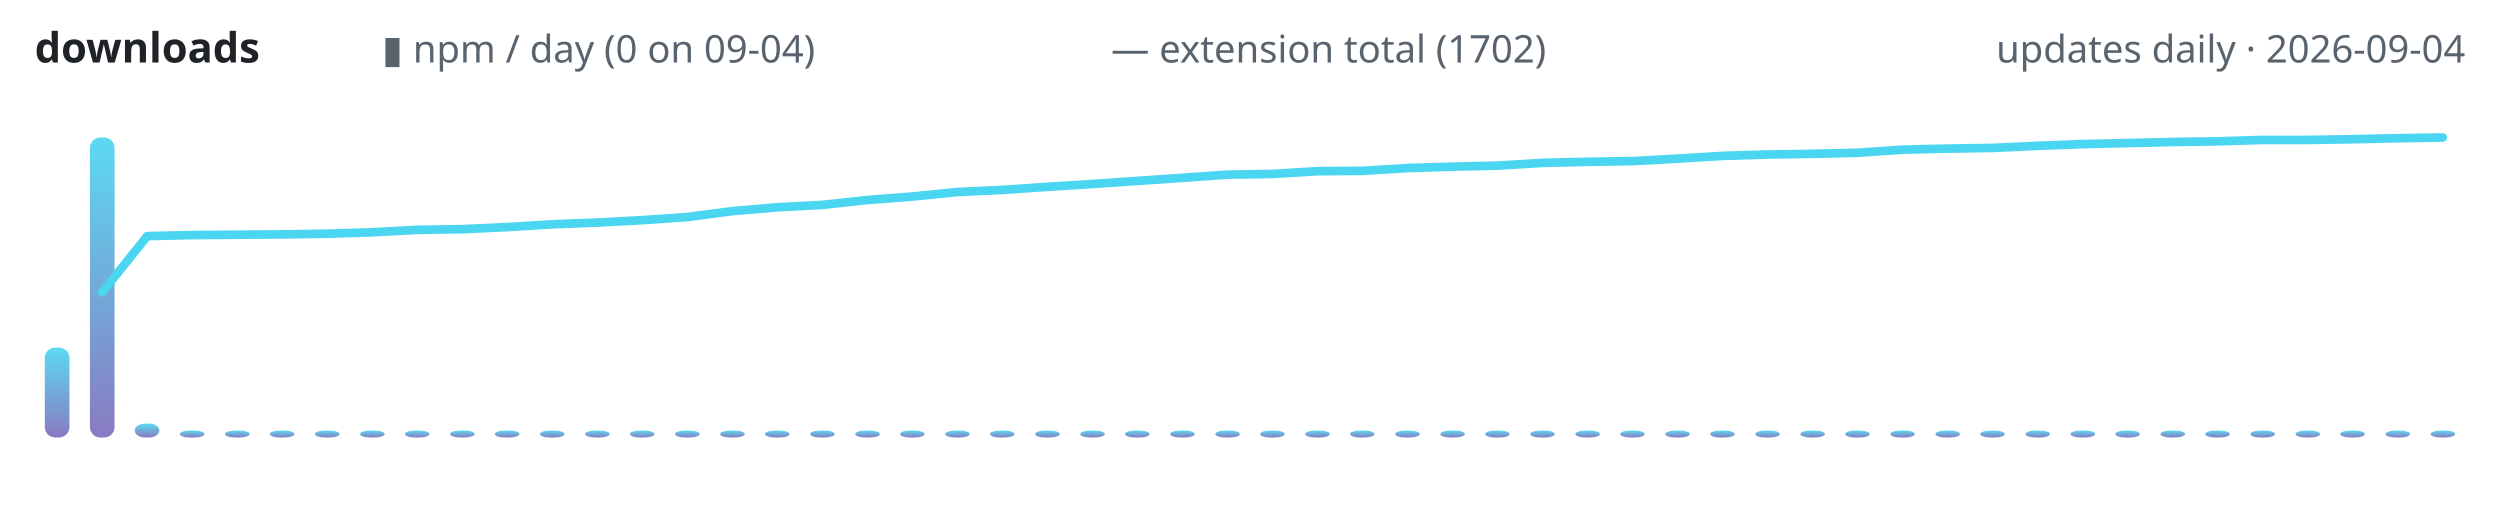
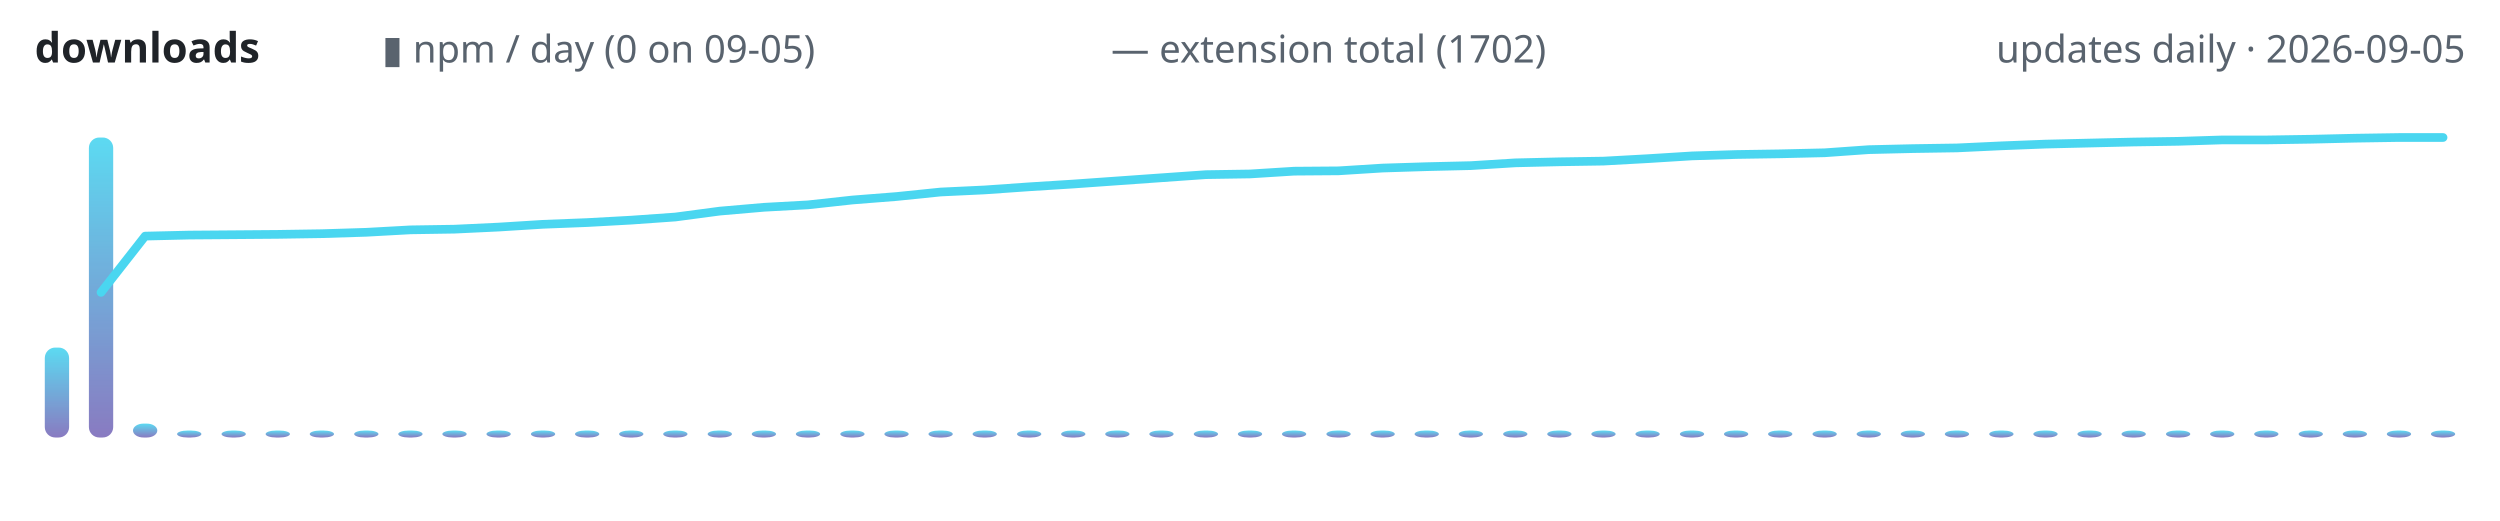
<svg xmlns="http://www.w3.org/2000/svg" width="720" height="150" viewBox="0 0 720 150" role="img" aria-label="lodestone downloads over time">
  <defs>
    <linearGradient id="g" x1="0" y1="1" x2="0" y2="0">
      <stop offset="0" stop-color="#7c6cba" />
      <stop offset="1" stop-color="#4ad6f0" />
    </linearGradient>
  </defs>
  <text x="10" y="18" font-family="ui-sans-serif,system-ui,sans-serif" font-size="12" font-weight="600" fill="#1f2328" text-anchor="start">downloads</text>
-   <text x="110" y="18" font-family="ui-sans-serif,system-ui,sans-serif" font-size="11" font-weight="400" fill="#59636e" text-anchor="start">▮ npm / day (0 on 09-04)</text>
+   <text x="110" y="18" font-family="ui-sans-serif,system-ui,sans-serif" font-size="11" font-weight="400" fill="#59636e" text-anchor="start">▮ npm / day (0 on 09-05)</text>
  <text x="320" y="18" font-family="ui-sans-serif,system-ui,sans-serif" font-size="11" font-weight="400" fill="#59636e" text-anchor="start">— extension total (1702)</text>
-   <text x="710" y="18" font-family="ui-sans-serif,system-ui,sans-serif" font-size="11" font-weight="400" fill="#59636e" text-anchor="end">updates daily · 2026-09-04</text>
-   <rect x="12.9" y="100.1" width="7.1" height="25.9" rx="3" fill="url(#g)" opacity="0.9" />
-   <rect x="25.9" y="39.6" width="7.1" height="86.4" rx="3" fill="url(#g)" opacity="0.9" />
-   <rect x="38.8" y="122.0" width="7.1" height="4.0" rx="3" fill="url(#g)" opacity="0.9" />
-   <rect x="51.8" y="124.0" width="7.1" height="2.0" rx="3" fill="url(#g)" opacity="0.9" />
-   <rect x="64.8" y="124.0" width="7.1" height="2.0" rx="3" fill="url(#g)" opacity="0.9" />
-   <rect x="77.7" y="124.0" width="7.1" height="2.0" rx="3" fill="url(#g)" opacity="0.9" />
-   <rect x="90.7" y="124.0" width="7.1" height="2.0" rx="3" fill="url(#g)" opacity="0.9" />
-   <rect x="103.7" y="124.0" width="7.1" height="2.0" rx="3" fill="url(#g)" opacity="0.9" />
-   <rect x="116.6" y="124.0" width="7.1" height="2.0" rx="3" fill="url(#g)" opacity="0.9" />
-   <rect x="129.6" y="124.0" width="7.1" height="2.0" rx="3" fill="url(#g)" opacity="0.9" />
-   <rect x="142.5" y="124.0" width="7.1" height="2.0" rx="3" fill="url(#g)" opacity="0.9" />
-   <rect x="155.5" y="124.0" width="7.1" height="2.0" rx="3" fill="url(#g)" opacity="0.9" />
-   <rect x="168.5" y="124.0" width="7.1" height="2.0" rx="3" fill="url(#g)" opacity="0.9" />
-   <rect x="181.4" y="124.0" width="7.1" height="2.0" rx="3" fill="url(#g)" opacity="0.9" />
-   <rect x="194.4" y="124.0" width="7.1" height="2.0" rx="3" fill="url(#g)" opacity="0.9" />
-   <rect x="207.4" y="124.0" width="7.1" height="2.0" rx="3" fill="url(#g)" opacity="0.9" />
-   <rect x="220.3" y="124.0" width="7.1" height="2.0" rx="3" fill="url(#g)" opacity="0.9" />
-   <rect x="233.3" y="124.0" width="7.1" height="2.0" rx="3" fill="url(#g)" opacity="0.9" />
-   <rect x="246.3" y="124.0" width="7.1" height="2.0" rx="3" fill="url(#g)" opacity="0.9" />
-   <rect x="259.2" y="124.0" width="7.1" height="2.0" rx="3" fill="url(#g)" opacity="0.9" />
-   <rect x="272.2" y="124.0" width="7.1" height="2.0" rx="3" fill="url(#g)" opacity="0.9" />
-   <rect x="285.1" y="124.0" width="7.1" height="2.0" rx="3" fill="url(#g)" opacity="0.9" />
-   <rect x="298.1" y="124.0" width="7.1" height="2.0" rx="3" fill="url(#g)" opacity="0.9" />
-   <rect x="311.1" y="124.0" width="7.1" height="2.0" rx="3" fill="url(#g)" opacity="0.9" />
-   <rect x="324.0" y="124.0" width="7.1" height="2.0" rx="3" fill="url(#g)" opacity="0.9" />
-   <rect x="337.0" y="124.0" width="7.1" height="2.0" rx="3" fill="url(#g)" opacity="0.9" />
-   <rect x="350.0" y="124.0" width="7.1" height="2.0" rx="3" fill="url(#g)" opacity="0.9" />
-   <rect x="362.9" y="124.0" width="7.1" height="2.0" rx="3" fill="url(#g)" opacity="0.9" />
-   <rect x="375.9" y="124.0" width="7.1" height="2.0" rx="3" fill="url(#g)" opacity="0.9" />
-   <rect x="388.8" y="124.0" width="7.1" height="2.0" rx="3" fill="url(#g)" opacity="0.9" />
-   <rect x="401.8" y="124.0" width="7.1" height="2.0" rx="3" fill="url(#g)" opacity="0.9" />
-   <rect x="414.8" y="124.0" width="7.1" height="2.0" rx="3" fill="url(#g)" opacity="0.9" />
-   <rect x="427.7" y="124.0" width="7.1" height="2.0" rx="3" fill="url(#g)" opacity="0.9" />
-   <rect x="440.7" y="124.0" width="7.1" height="2.0" rx="3" fill="url(#g)" opacity="0.9" />
-   <rect x="453.7" y="124.0" width="7.1" height="2.0" rx="3" fill="url(#g)" opacity="0.9" />
-   <rect x="466.6" y="124.0" width="7.1" height="2.0" rx="3" fill="url(#g)" opacity="0.9" />
-   <rect x="479.6" y="124.0" width="7.1" height="2.0" rx="3" fill="url(#g)" opacity="0.9" />
-   <rect x="492.5" y="124.0" width="7.1" height="2.0" rx="3" fill="url(#g)" opacity="0.9" />
-   <rect x="505.5" y="124.0" width="7.1" height="2.0" rx="3" fill="url(#g)" opacity="0.9" />
-   <rect x="518.5" y="124.0" width="7.1" height="2.0" rx="3" fill="url(#g)" opacity="0.9" />
-   <rect x="531.4" y="124.0" width="7.1" height="2.0" rx="3" fill="url(#g)" opacity="0.9" />
-   <rect x="544.4" y="124.0" width="7.1" height="2.0" rx="3" fill="url(#g)" opacity="0.9" />
-   <rect x="557.4" y="124.0" width="7.1" height="2.0" rx="3" fill="url(#g)" opacity="0.9" />
-   <rect x="570.3" y="124.0" width="7.1" height="2.0" rx="3" fill="url(#g)" opacity="0.9" />
-   <rect x="583.3" y="124.0" width="7.1" height="2.0" rx="3" fill="url(#g)" opacity="0.9" />
-   <rect x="596.3" y="124.0" width="7.1" height="2.0" rx="3" fill="url(#g)" opacity="0.9" />
-   <rect x="609.2" y="124.0" width="7.1" height="2.0" rx="3" fill="url(#g)" opacity="0.9" />
-   <rect x="622.2" y="124.0" width="7.1" height="2.0" rx="3" fill="url(#g)" opacity="0.9" />
-   <rect x="635.1" y="124.0" width="7.1" height="2.0" rx="3" fill="url(#g)" opacity="0.9" />
-   <rect x="648.1" y="124.0" width="7.1" height="2.0" rx="3" fill="url(#g)" opacity="0.9" />
-   <rect x="661.1" y="124.0" width="7.1" height="2.0" rx="3" fill="url(#g)" opacity="0.9" />
-   <rect x="674.0" y="124.0" width="7.1" height="2.0" rx="3" fill="url(#g)" opacity="0.9" />
-   <rect x="687.0" y="124.0" width="7.1" height="2.0" rx="3" fill="url(#g)" opacity="0.9" />
-   <rect x="700.0" y="124.0" width="7.1" height="2.0" rx="3" fill="url(#g)" opacity="0.9" />
-   <polyline points="29.4,84.2 42.4,68.0 55.4,67.7 68.3,67.6 81.3,67.5 94.3,67.3 107.2,66.9 120.2,66.2 133.1,66.0 146.1,65.4 159.1,64.6 172.0,64.1 185.0,63.4 198.0,62.5 210.9,60.8 223.9,59.7 236.9,59.0 249.8,57.6 262.8,56.6 275.7,55.3 288.7,54.7 301.7,53.8 314.6,53.0 327.6,52.1 340.6,51.2 353.5,50.3 366.5,50.1 379.4,49.3 392.4,49.2 405.4,48.4 418.3,48.0 431.3,47.7 444.3,46.9 457.2,46.6 470.2,46.4 483.1,45.7 496.1,44.9 509.1,44.5 522.0,44.3 535.0,44.0 548.0,43.1 560.9,42.8 573.9,42.6 586.9,42.0 599.8,41.5 612.8,41.2 625.7,40.9 638.7,40.7 651.7,40.3 664.6,40.3 677.6,40.1 690.6,39.8 703.5,39.6" fill="none" stroke="#4ad6f0" stroke-width="2.5" stroke-linecap="round" stroke-linejoin="round" />
+   <text x="710" y="18" font-family="ui-sans-serif,system-ui,sans-serif" font-size="11" font-weight="400" fill="#59636e" text-anchor="end">updates daily · 2026-09-05</text>
+   <rect x="12.9" y="100.1" width="7.0" height="25.9" rx="3" fill="url(#g)" opacity="0.9" />
+   <rect x="25.6" y="39.6" width="7.0" height="86.4" rx="3" fill="url(#g)" opacity="0.9" />
+   <rect x="38.3" y="122.0" width="7.0" height="4.0" rx="3" fill="url(#g)" opacity="0.9" />
+   <rect x="51.0" y="124.0" width="7.0" height="2.0" rx="3" fill="url(#g)" opacity="0.9" />
+   <rect x="63.8" y="124.0" width="7.0" height="2.0" rx="3" fill="url(#g)" opacity="0.9" />
+   <rect x="76.5" y="124.0" width="7.0" height="2.0" rx="3" fill="url(#g)" opacity="0.9" />
+   <rect x="89.2" y="124.0" width="7.0" height="2.0" rx="3" fill="url(#g)" opacity="0.9" />
+   <rect x="102.0" y="124.0" width="7.0" height="2.0" rx="3" fill="url(#g)" opacity="0.9" />
+   <rect x="114.7" y="124.0" width="7.0" height="2.0" rx="3" fill="url(#g)" opacity="0.9" />
+   <rect x="127.4" y="124.0" width="7.0" height="2.0" rx="3" fill="url(#g)" opacity="0.9" />
+   <rect x="140.1" y="124.0" width="7.0" height="2.0" rx="3" fill="url(#g)" opacity="0.9" />
+   <rect x="152.9" y="124.0" width="7.0" height="2.0" rx="3" fill="url(#g)" opacity="0.9" />
+   <rect x="165.6" y="124.0" width="7.0" height="2.0" rx="3" fill="url(#g)" opacity="0.9" />
+   <rect x="178.3" y="124.0" width="7.0" height="2.0" rx="3" fill="url(#g)" opacity="0.9" />
+   <rect x="191.0" y="124.0" width="7.0" height="2.0" rx="3" fill="url(#g)" opacity="0.9" />
+   <rect x="203.8" y="124.0" width="7.0" height="2.0" rx="3" fill="url(#g)" opacity="0.9" />
+   <rect x="216.5" y="124.0" width="7.0" height="2.0" rx="3" fill="url(#g)" opacity="0.9" />
+   <rect x="229.2" y="124.0" width="7.0" height="2.0" rx="3" fill="url(#g)" opacity="0.9" />
+   <rect x="242.0" y="124.0" width="7.0" height="2.0" rx="3" fill="url(#g)" opacity="0.9" />
+   <rect x="254.7" y="124.0" width="7.0" height="2.0" rx="3" fill="url(#g)" opacity="0.9" />
+   <rect x="267.4" y="124.0" width="7.0" height="2.0" rx="3" fill="url(#g)" opacity="0.9" />
+   <rect x="280.1" y="124.0" width="7.0" height="2.0" rx="3" fill="url(#g)" opacity="0.9" />
+   <rect x="292.9" y="124.0" width="7.0" height="2.0" rx="3" fill="url(#g)" opacity="0.9" />
+   <rect x="305.6" y="124.0" width="7.0" height="2.0" rx="3" fill="url(#g)" opacity="0.9" />
+   <rect x="318.3" y="124.0" width="7.0" height="2.0" rx="3" fill="url(#g)" opacity="0.9" />
+   <rect x="331.0" y="124.0" width="7.0" height="2.0" rx="3" fill="url(#g)" opacity="0.9" />
+   <rect x="343.8" y="124.0" width="7.0" height="2.0" rx="3" fill="url(#g)" opacity="0.9" />
+   <rect x="356.5" y="124.0" width="7.0" height="2.0" rx="3" fill="url(#g)" opacity="0.9" />
+   <rect x="369.2" y="124.0" width="7.0" height="2.0" rx="3" fill="url(#g)" opacity="0.9" />
+   <rect x="382.0" y="124.0" width="7.0" height="2.0" rx="3" fill="url(#g)" opacity="0.9" />
+   <rect x="394.7" y="124.0" width="7.0" height="2.0" rx="3" fill="url(#g)" opacity="0.9" />
+   <rect x="407.4" y="124.0" width="7.0" height="2.0" rx="3" fill="url(#g)" opacity="0.9" />
+   <rect x="420.1" y="124.0" width="7.0" height="2.0" rx="3" fill="url(#g)" opacity="0.9" />
+   <rect x="432.9" y="124.0" width="7.0" height="2.0" rx="3" fill="url(#g)" opacity="0.9" />
+   <rect x="445.6" y="124.0" width="7.0" height="2.0" rx="3" fill="url(#g)" opacity="0.9" />
+   <rect x="458.3" y="124.0" width="7.0" height="2.0" rx="3" fill="url(#g)" opacity="0.9" />
+   <rect x="471.0" y="124.0" width="7.0" height="2.0" rx="3" fill="url(#g)" opacity="0.9" />
+   <rect x="483.8" y="124.0" width="7.0" height="2.0" rx="3" fill="url(#g)" opacity="0.9" />
+   <rect x="496.5" y="124.0" width="7.0" height="2.0" rx="3" fill="url(#g)" opacity="0.9" />
+   <rect x="509.2" y="124.0" width="7.0" height="2.0" rx="3" fill="url(#g)" opacity="0.9" />
+   <rect x="522.0" y="124.0" width="7.0" height="2.0" rx="3" fill="url(#g)" opacity="0.9" />
+   <rect x="534.7" y="124.0" width="7.0" height="2.0" rx="3" fill="url(#g)" opacity="0.9" />
+   <rect x="547.4" y="124.0" width="7.0" height="2.0" rx="3" fill="url(#g)" opacity="0.9" />
+   <rect x="560.1" y="124.0" width="7.0" height="2.0" rx="3" fill="url(#g)" opacity="0.9" />
+   <rect x="572.9" y="124.0" width="7.0" height="2.0" rx="3" fill="url(#g)" opacity="0.9" />
+   <rect x="585.6" y="124.0" width="7.0" height="2.0" rx="3" fill="url(#g)" opacity="0.9" />
+   <rect x="598.3" y="124.0" width="7.0" height="2.0" rx="3" fill="url(#g)" opacity="0.9" />
+   <rect x="611.0" y="124.0" width="7.0" height="2.0" rx="3" fill="url(#g)" opacity="0.9" />
+   <rect x="623.8" y="124.0" width="7.0" height="2.0" rx="3" fill="url(#g)" opacity="0.9" />
+   <rect x="636.5" y="124.0" width="7.0" height="2.0" rx="3" fill="url(#g)" opacity="0.9" />
+   <rect x="649.2" y="124.0" width="7.0" height="2.0" rx="3" fill="url(#g)" opacity="0.9" />
+   <rect x="662.0" y="124.0" width="7.0" height="2.0" rx="3" fill="url(#g)" opacity="0.9" />
+   <rect x="674.7" y="124.0" width="7.0" height="2.0" rx="3" fill="url(#g)" opacity="0.9" />
+   <rect x="687.4" y="124.0" width="7.0" height="2.0" rx="3" fill="url(#g)" opacity="0.9" />
+   <rect x="700.1" y="124.0" width="7.0" height="2.0" rx="3" fill="url(#g)" opacity="0.9" />
+   <polyline points="29.1,84.2 41.8,68.0 54.5,67.7 67.3,67.6 80.0,67.5 92.7,67.3 105.5,66.9 118.2,66.2 130.9,66.0 143.6,65.4 156.4,64.6 169.1,64.1 181.8,63.4 194.5,62.5 207.3,60.8 220.0,59.7 232.7,59.0 245.5,57.6 258.2,56.6 270.9,55.3 283.6,54.7 296.4,53.8 309.1,53.0 321.8,52.1 334.5,51.2 347.3,50.3 360.0,50.1 372.7,49.3 385.5,49.2 398.2,48.4 410.9,48.0 423.6,47.7 436.4,46.9 449.1,46.6 461.8,46.4 474.5,45.7 487.3,44.9 500.0,44.5 512.7,44.3 525.5,44.0 538.2,43.1 550.9,42.8 563.6,42.6 576.4,42.0 589.1,41.5 601.8,41.2 614.5,40.9 627.3,40.7 640.0,40.3 652.7,40.3 665.5,40.1 678.2,39.8 690.9,39.6 703.6,39.6" fill="none" stroke="#4ad6f0" stroke-width="2.5" stroke-linecap="round" stroke-linejoin="round" />
</svg>
